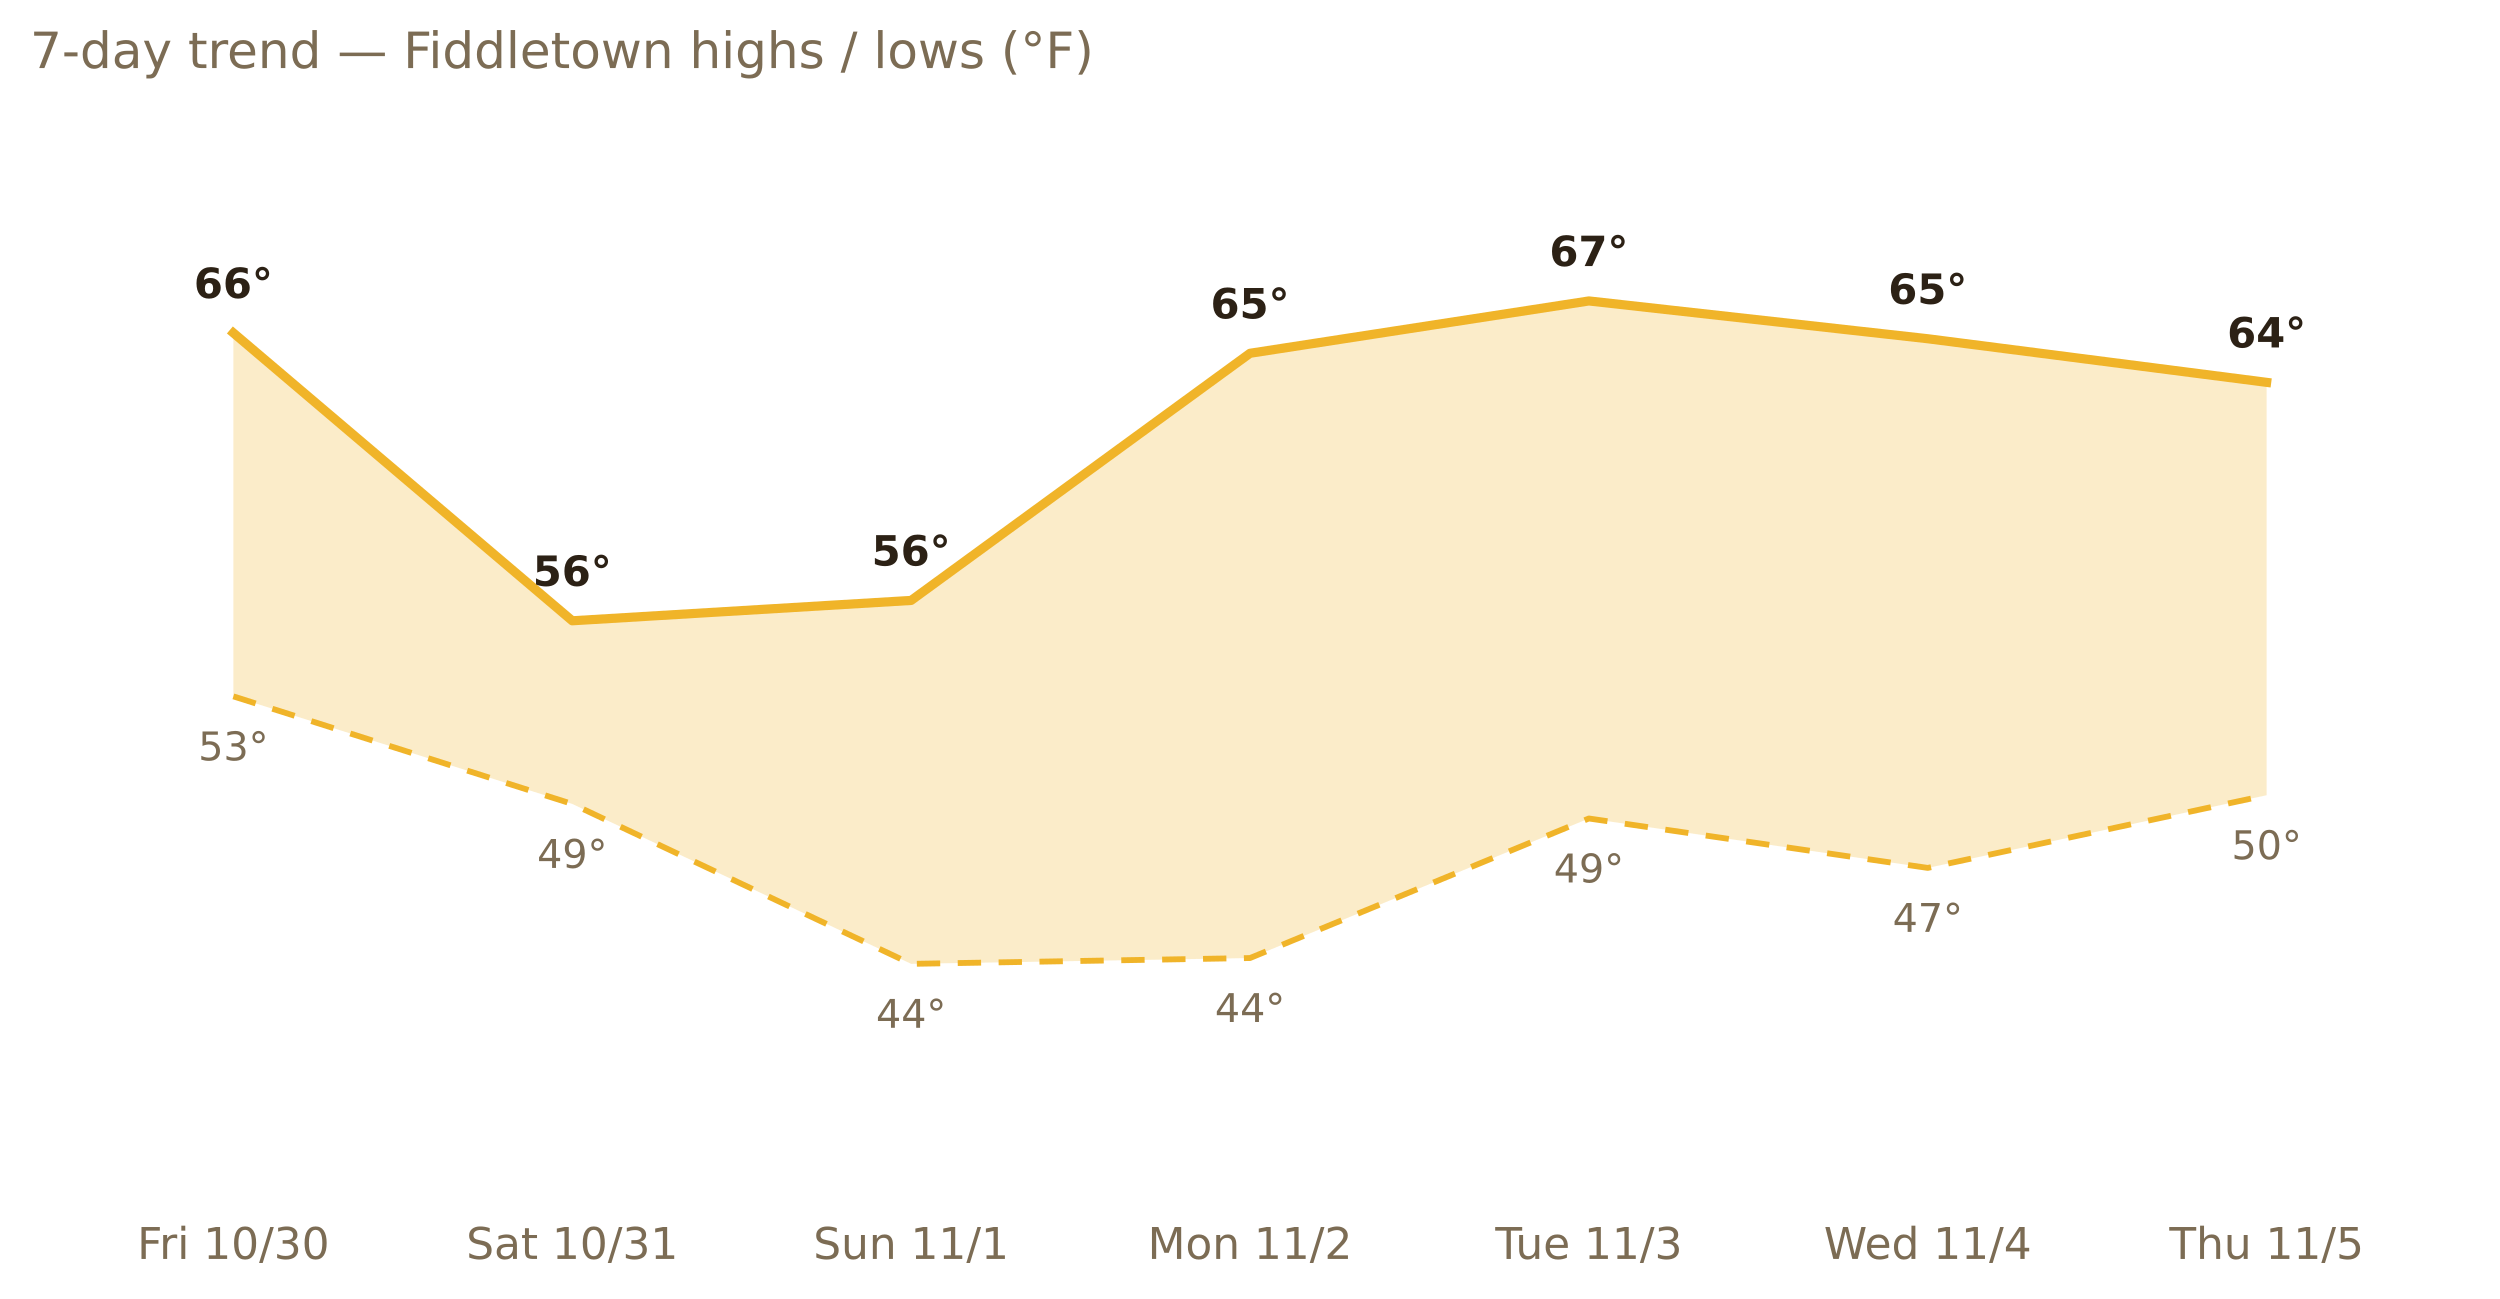
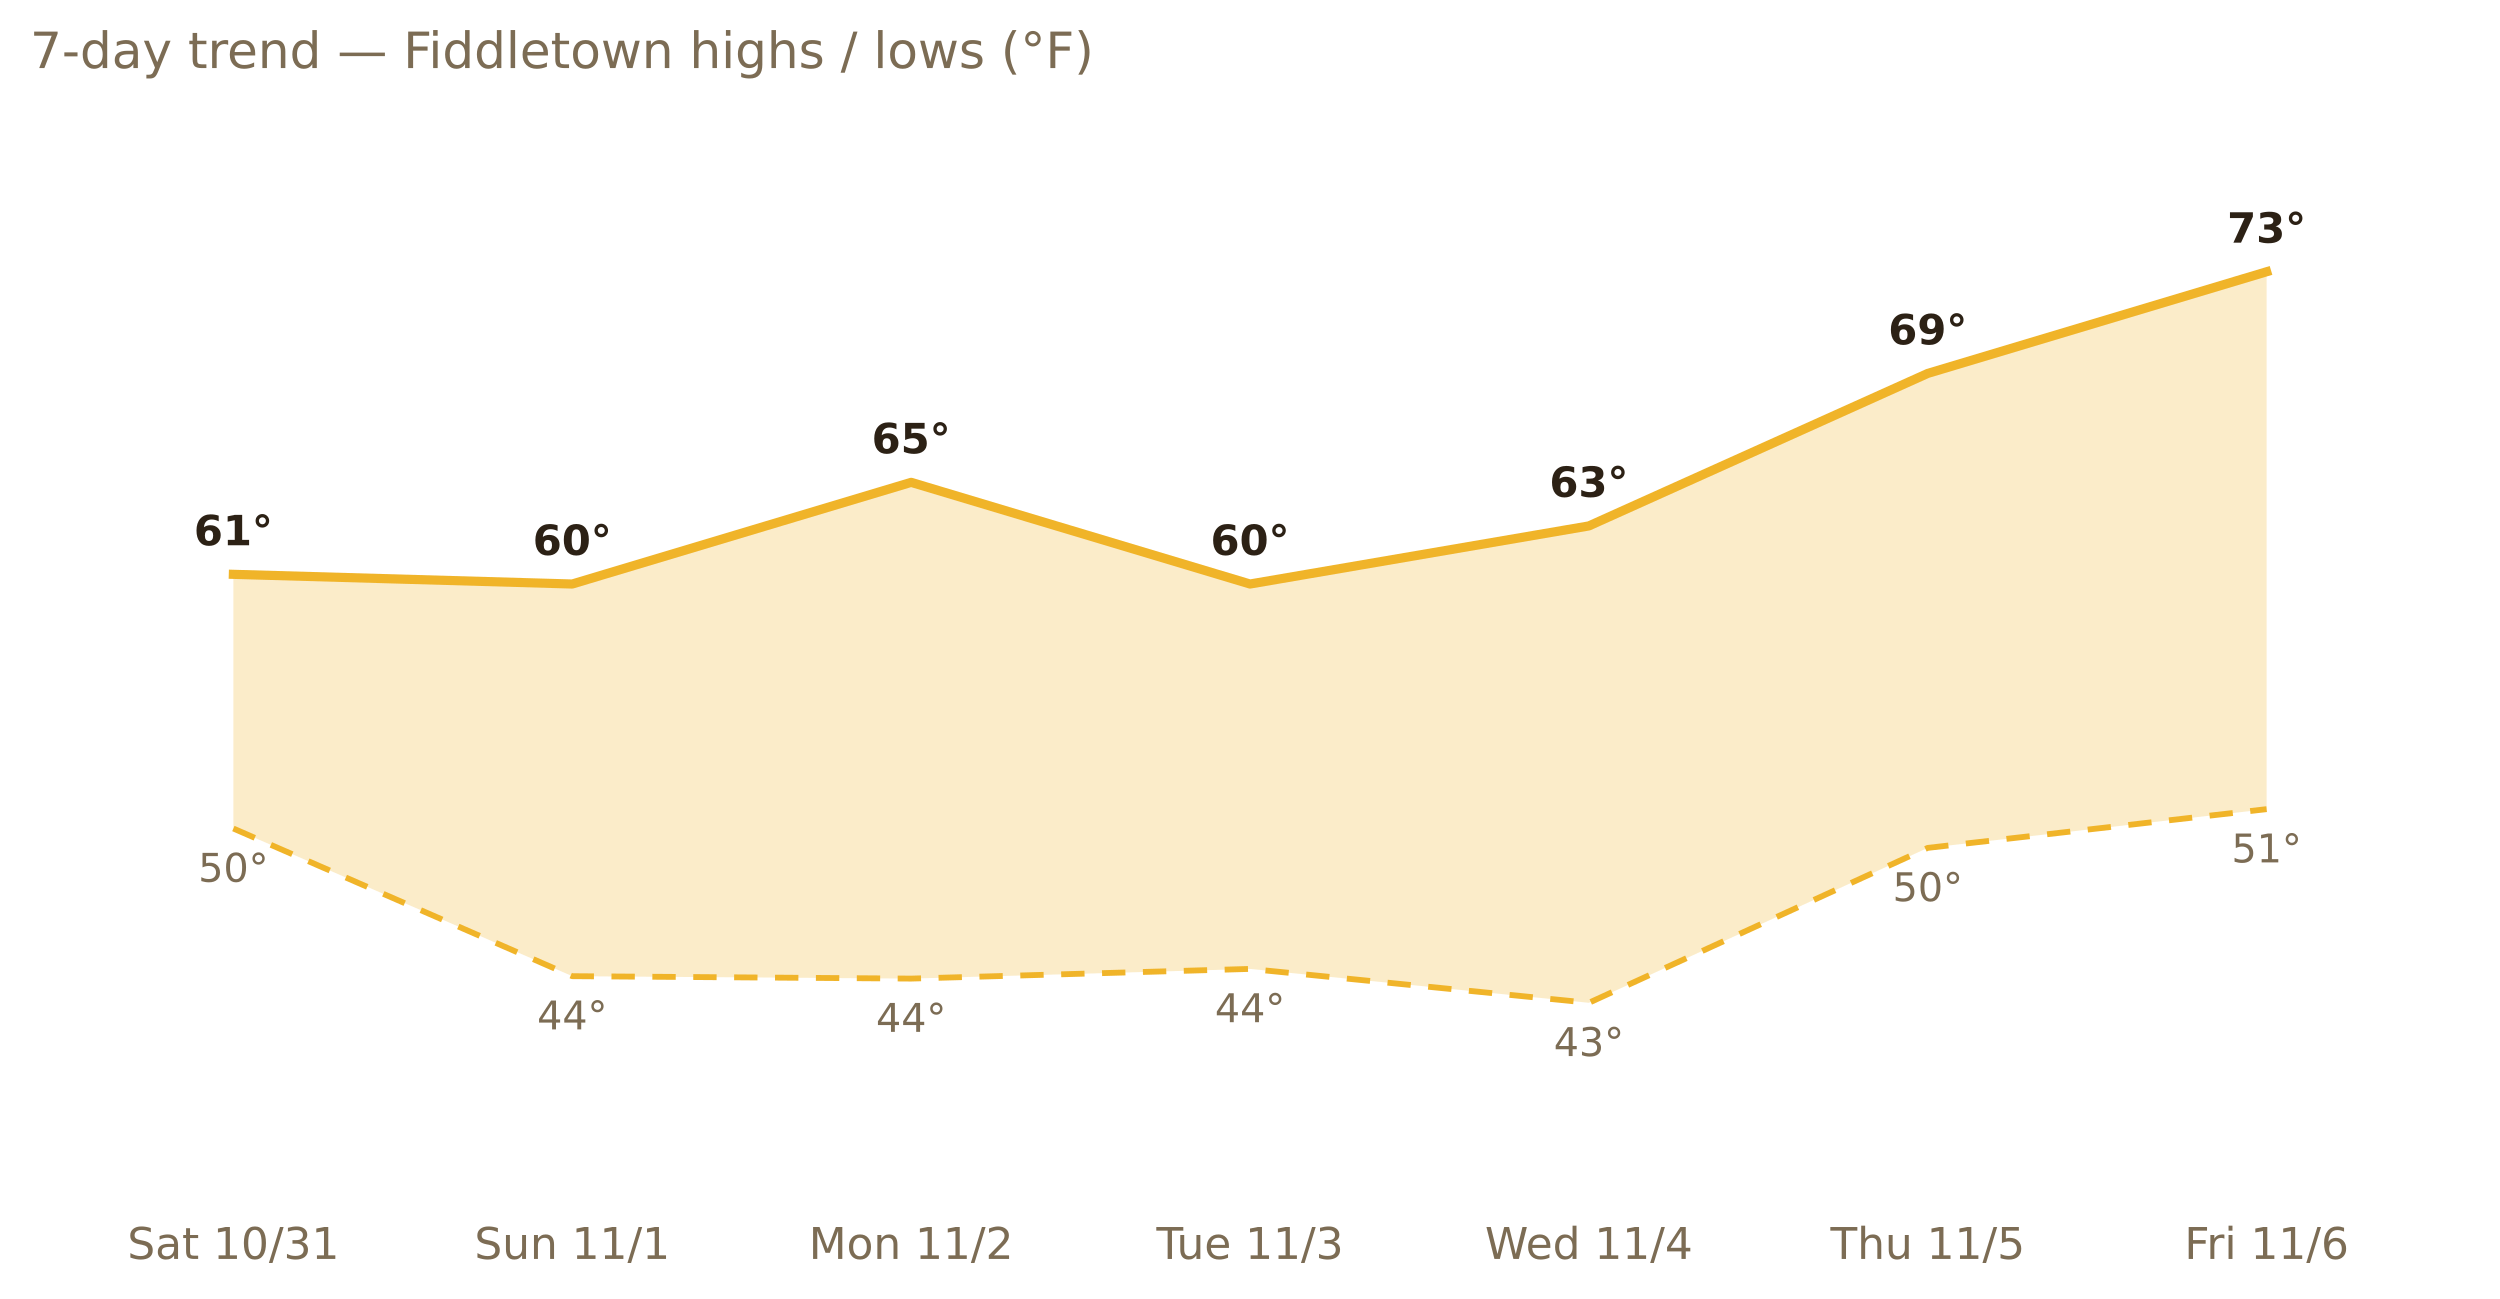
<svg xmlns="http://www.w3.org/2000/svg" xmlns:xlink="http://www.w3.org/1999/xlink" width="599.2pt" height="311.13pt" viewBox="0 0 599.2 311.13" version="1.1">
  <defs>
    <style type="text/css">*{stroke-linejoin: round; stroke-linecap: butt}</style>
  </defs>
  <g id="figure_1">
    <g id="patch_1">
      <path d="M 0 311.13  L 599.2 311.13  L 599.2 0  L 0 0  L 0 311.13  z " style="fill: none; opacity: 0" />
    </g>
    <g id="axes_1">
      <g id="patch_2">
        <path d="M 7.2 286.768  L 592 286.768  L 592 30.318  L 7.2 30.318  L 7.2 286.768  z " style="fill: none" />
      </g>
      <g id="matplotlib.axis_1">
        <g id="xtick_1">
          <g id="text_1">
-             <g style="fill: #7c6c54" transform="translate(32.87927 301.7465) scale(0.105 -0.105)">
-               <defs>
-                 <path id="DejaVuSans-46" d="M 628 4666  L 3309 4666  L 3309 4134  L 1259 4134  L 1259 2759  L 3109 2759  L 3109 2228  L 1259 2228  L 1259 0  L 628 0  L 628 4666  z " transform="scale(0.015625)" />
-                 <path id="DejaVuSans-72" d="M 2631 2963  Q 2534 3019 2420 3045  Q 2306 3072 2169 3072  Q 1681 3072 1420 2755  Q 1159 2438 1159 1844  L 1159 0  L 581 0  L 581 3500  L 1159 3500  L 1159 2956  Q 1341 3275 1631 3429  Q 1922 3584 2338 3584  Q 2397 3584 2469 3576  Q 2541 3569 2628 3553  L 2631 2963  z " transform="scale(0.015625)" />
-                 <path id="DejaVuSans-69" d="M 603 3500  L 1178 3500  L 1178 0  L 603 0  L 603 3500  z M 603 4863  L 1178 4863  L 1178 4134  L 603 4134  L 603 4863  z " transform="scale(0.015625)" />
+             <g style="fill: #7c6c54" transform="translate(30.52661 301.7465) scale(0.105 -0.105)">
+               <defs>
+                 <path id="DejaVuSans-53" d="M 3425 4513  L 3425 3897  Q 3066 4069 2747 4153  Q 2428 4238 2131 4238  Q 1616 4238 1336 4038  Q 1056 3838 1056 3469  Q 1056 3159 1242 3001  Q 1428 2844 1947 2747  L 2328 2669  Q 3034 2534 3370 2195  Q 3706 1856 3706 1288  Q 3706 609 3251 259  Q 2797 -91 1919 -91  Q 1588 -91 1214 -16  Q 841 59 441 206  L 441 856  Q 825 641 1194 531  Q 1563 422 1919 422  Q 2459 422 2753 634  Q 3047 847 3047 1241  Q 3047 1584 2836 1778  Q 2625 1972 2144 2069  L 1759 2144  Q 1053 2284 737 2584  Q 422 2884 422 3419  Q 422 4038 858 4394  Q 1294 4750 2059 4750  Q 2388 4750 2728 4690  Q 3069 4631 3425 4513  z " transform="scale(0.015625)" />
+                 <path id="DejaVuSans-61" d="M 2194 1759  Q 1497 1759 1228 1600  Q 959 1441 959 1056  Q 959 750 1161 570  Q 1363 391 1709 391  Q 2188 391 2477 730  Q 2766 1069 2766 1631  L 2766 1759  L 2194 1759  z M 3341 1997  L 3341 0  L 2766 0  L 2766 531  Q 2569 213 2275 61  Q 1981 -91 1556 -91  Q 1019 -91 701 211  Q 384 513 384 1019  Q 384 1609 779 1909  Q 1175 2209 1959 2209  L 2766 2209  L 2766 2266  Q 2766 2663 2505 2880  Q 2244 3097 1772 3097  Q 1472 3097 1187 3025  Q 903 2953 641 2809  L 641 3341  Q 956 3463 1253 3523  Q 1550 3584 1831 3584  Q 2591 3584 2966 3190  Q 3341 2797 3341 1997  z " transform="scale(0.015625)" />
+                 <path id="DejaVuSans-74" d="M 1172 4494  L 1172 3500  L 2356 3500  L 2356 3053  L 1172 3053  L 1172 1153  Q 1172 725 1289 603  Q 1406 481 1766 481  L 2356 481  L 2356 0  L 1766 0  Q 1100 0 847 248  Q 594 497 594 1153  L 594 3053  L 172 3053  L 172 3500  L 594 3500  L 594 4494  L 1172 4494  z " transform="scale(0.015625)" />
                <path id="DejaVuSans-20" transform="scale(0.015625)" />
                <path id="DejaVuSans-31" d="M 794 531  L 1825 531  L 1825 4091  L 703 3866  L 703 4441  L 1819 4666  L 2450 4666  L 2450 531  L 3481 531  L 3481 0  L 794 0  L 794 531  z " transform="scale(0.015625)" />
                <path id="DejaVuSans-30" d="M 2034 4250  Q 1547 4250 1301 3770  Q 1056 3291 1056 2328  Q 1056 1369 1301 889  Q 1547 409 2034 409  Q 2525 409 2770 889  Q 3016 1369 3016 2328  Q 3016 3291 2770 3770  Q 2525 4250 2034 4250  z M 2034 4750  Q 2819 4750 3233 4129  Q 3647 3509 3647 2328  Q 3647 1150 3233 529  Q 2819 -91 2034 -91  Q 1250 -91 836 529  Q 422 1150 422 2328  Q 422 3509 836 4129  Q 1250 4750 2034 4750  z " transform="scale(0.015625)" />
                <path id="DejaVuSans-2f" d="M 1625 4666  L 2156 4666  L 531 -594  L 0 -594  L 1625 4666  z " transform="scale(0.015625)" />
                <path id="DejaVuSans-33" d="M 2597 2516  Q 3050 2419 3304 2112  Q 3559 1806 3559 1356  Q 3559 666 3084 287  Q 2609 -91 1734 -91  Q 1441 -91 1130 -33  Q 819 25 488 141  L 488 750  Q 750 597 1062 519  Q 1375 441 1716 441  Q 2309 441 2620 675  Q 2931 909 2931 1356  Q 2931 1769 2642 2001  Q 2353 2234 1838 2234  L 1294 2234  L 1294 2753  L 1863 2753  Q 2328 2753 2575 2939  Q 2822 3125 2822 3475  Q 2822 3834 2567 4026  Q 2313 4219 1838 4219  Q 1578 4219 1281 4162  Q 984 4106 628 3988  L 628 4550  Q 988 4650 1302 4700  Q 1616 4750 1894 4750  Q 2613 4750 3031 4423  Q 3450 4097 3450 3541  Q 3450 3153 3228 2886  Q 3006 2619 2597 2516  z " transform="scale(0.015625)" />
-               </defs>
-               <use xlink:href="#DejaVuSans-46" />
-               <use xlink:href="#DejaVuSans-72" x="50.27" />
-               <use xlink:href="#DejaVuSans-69" x="91.383" />
-               <use xlink:href="#DejaVuSans-20" x="119.166" />
-               <use xlink:href="#DejaVuSans-31" x="150.953" />
-               <use xlink:href="#DejaVuSans-30" x="214.576" />
-               <use xlink:href="#DejaVuSans-2f" x="278.199" />
-               <use xlink:href="#DejaVuSans-33" x="311.891" />
-               <use xlink:href="#DejaVuSans-30" x="375.514" />
-             </g>
-           </g>
-         </g>
-         <g id="xtick_2">
-           <g id="text_2">
-             <g style="fill: #7c6c54" transform="translate(111.7488 301.7465) scale(0.105 -0.105)">
-               <defs>
-                 <path id="DejaVuSans-53" d="M 3425 4513  L 3425 3897  Q 3066 4069 2747 4153  Q 2428 4238 2131 4238  Q 1616 4238 1336 4038  Q 1056 3838 1056 3469  Q 1056 3159 1242 3001  Q 1428 2844 1947 2747  L 2328 2669  Q 3034 2534 3370 2195  Q 3706 1856 3706 1288  Q 3706 609 3251 259  Q 2797 -91 1919 -91  Q 1588 -91 1214 -16  Q 841 59 441 206  L 441 856  Q 825 641 1194 531  Q 1563 422 1919 422  Q 2459 422 2753 634  Q 3047 847 3047 1241  Q 3047 1584 2836 1778  Q 2625 1972 2144 2069  L 1759 2144  Q 1053 2284 737 2584  Q 422 2884 422 3419  Q 422 4038 858 4394  Q 1294 4750 2059 4750  Q 2388 4750 2728 4690  Q 3069 4631 3425 4513  z " transform="scale(0.015625)" />
-                 <path id="DejaVuSans-61" d="M 2194 1759  Q 1497 1759 1228 1600  Q 959 1441 959 1056  Q 959 750 1161 570  Q 1363 391 1709 391  Q 2188 391 2477 730  Q 2766 1069 2766 1631  L 2766 1759  L 2194 1759  z M 3341 1997  L 3341 0  L 2766 0  L 2766 531  Q 2569 213 2275 61  Q 1981 -91 1556 -91  Q 1019 -91 701 211  Q 384 513 384 1019  Q 384 1609 779 1909  Q 1175 2209 1959 2209  L 2766 2209  L 2766 2266  Q 2766 2663 2505 2880  Q 2244 3097 1772 3097  Q 1472 3097 1187 3025  Q 903 2953 641 2809  L 641 3341  Q 956 3463 1253 3523  Q 1550 3584 1831 3584  Q 2591 3584 2966 3190  Q 3341 2797 3341 1997  z " transform="scale(0.015625)" />
-                 <path id="DejaVuSans-74" d="M 1172 4494  L 1172 3500  L 2356 3500  L 2356 3053  L 1172 3053  L 1172 1153  Q 1172 725 1289 603  Q 1406 481 1766 481  L 2356 481  L 2356 0  L 1766 0  Q 1100 0 847 248  Q 594 497 594 1153  L 594 3053  L 172 3053  L 172 3500  L 594 3500  L 594 4494  L 1172 4494  z " transform="scale(0.015625)" />
              </defs>
              <use xlink:href="#DejaVuSans-53" />
              <use xlink:href="#DejaVuSans-61" x="63.477" />
              <use xlink:href="#DejaVuSans-74" x="124.756" />
              <use xlink:href="#DejaVuSans-20" x="163.965" />
              <use xlink:href="#DejaVuSans-31" x="195.752" />
              <use xlink:href="#DejaVuSans-30" x="259.375" />
              <use xlink:href="#DejaVuSans-2f" x="322.998" />
              <use xlink:href="#DejaVuSans-33" x="356.689" />
              <use xlink:href="#DejaVuSans-31" x="420.312" />
            </g>
          </g>
        </g>
-         <g id="xtick_3">
-           <g id="text_3">
-             <g style="fill: #7c6c54" transform="translate(194.9324 301.7465) scale(0.105 -0.105)">
+         <g id="xtick_2">
+           <g id="text_2">
+             <g style="fill: #7c6c54" transform="translate(113.7102 301.7465) scale(0.105 -0.105)">
              <defs>
                <path id="DejaVuSans-75" d="M 544 1381  L 544 3500  L 1119 3500  L 1119 1403  Q 1119 906 1312 657  Q 1506 409 1894 409  Q 2359 409 2629 706  Q 2900 1003 2900 1516  L 2900 3500  L 3475 3500  L 3475 0  L 2900 0  L 2900 538  Q 2691 219 2414 64  Q 2138 -91 1772 -91  Q 1169 -91 856 284  Q 544 659 544 1381  z M 1991 3584  L 1991 3584  z " transform="scale(0.015625)" />
                <path id="DejaVuSans-6e" d="M 3513 2113  L 3513 0  L 2938 0  L 2938 2094  Q 2938 2591 2744 2837  Q 2550 3084 2163 3084  Q 1697 3084 1428 2787  Q 1159 2491 1159 1978  L 1159 0  L 581 0  L 581 3500  L 1159 3500  L 1159 2956  Q 1366 3272 1645 3428  Q 1925 3584 2291 3584  Q 2894 3584 3203 3211  Q 3513 2838 3513 2113  z " transform="scale(0.015625)" />
              </defs>
              <use xlink:href="#DejaVuSans-53" />
              <use xlink:href="#DejaVuSans-75" x="63.477" />
              <use xlink:href="#DejaVuSans-6e" x="126.855" />
              <use xlink:href="#DejaVuSans-20" x="190.234" />
              <use xlink:href="#DejaVuSans-31" x="222.021" />
              <use xlink:href="#DejaVuSans-31" x="285.645" />
              <use xlink:href="#DejaVuSans-2f" x="349.268" />
              <use xlink:href="#DejaVuSans-31" x="382.959" />
            </g>
          </g>
        </g>
-         <g id="xtick_4">
-           <g id="text_4">
-             <g style="fill: #7c6c54" transform="translate(275.0727 301.7465) scale(0.105 -0.105)">
+         <g id="xtick_3">
+           <g id="text_3">
+             <g style="fill: #7c6c54" transform="translate(193.8504 301.7465) scale(0.105 -0.105)">
              <defs>
                <path id="DejaVuSans-4d" d="M 628 4666  L 1569 4666  L 2759 1491  L 3956 4666  L 4897 4666  L 4897 0  L 4281 0  L 4281 4097  L 3078 897  L 2444 897  L 1241 4097  L 1241 0  L 628 0  L 628 4666  z " transform="scale(0.015625)" />
                <path id="DejaVuSans-6f" d="M 1959 3097  Q 1497 3097 1228 2736  Q 959 2375 959 1747  Q 959 1119 1226 758  Q 1494 397 1959 397  Q 2419 397 2687 759  Q 2956 1122 2956 1747  Q 2956 2369 2687 2733  Q 2419 3097 1959 3097  z M 1959 3584  Q 2709 3584 3137 3096  Q 3566 2609 3566 1747  Q 3566 888 3137 398  Q 2709 -91 1959 -91  Q 1206 -91 779 398  Q 353 888 353 1747  Q 353 2609 779 3096  Q 1206 3584 1959 3584  z " transform="scale(0.015625)" />
                <path id="DejaVuSans-32" d="M 1228 531  L 3431 531  L 3431 0  L 469 0  L 469 531  Q 828 903 1448 1529  Q 2069 2156 2228 2338  Q 2531 2678 2651 2914  Q 2772 3150 2772 3378  Q 2772 3750 2511 3984  Q 2250 4219 1831 4219  Q 1534 4219 1204 4116  Q 875 4013 500 3803  L 500 4441  Q 881 4594 1212 4672  Q 1544 4750 1819 4750  Q 2544 4750 2975 4387  Q 3406 4025 3406 3419  Q 3406 3131 3298 2873  Q 3191 2616 2906 2266  Q 2828 2175 2409 1742  Q 1991 1309 1228 531  z " transform="scale(0.015625)" />
              </defs>
              <use xlink:href="#DejaVuSans-4d" />
              <use xlink:href="#DejaVuSans-6f" x="86.279" />
              <use xlink:href="#DejaVuSans-6e" x="147.461" />
              <use xlink:href="#DejaVuSans-20" x="210.84" />
              <use xlink:href="#DejaVuSans-31" x="242.627" />
              <use xlink:href="#DejaVuSans-31" x="306.25" />
              <use xlink:href="#DejaVuSans-2f" x="369.873" />
              <use xlink:href="#DejaVuSans-32" x="403.564" />
            </g>
          </g>
        </g>
-         <g id="xtick_5">
-           <g id="text_5">
-             <g style="fill: #7c6c54" transform="translate(358.3941 301.7465) scale(0.105 -0.105)">
+         <g id="xtick_4">
+           <g id="text_4">
+             <g style="fill: #7c6c54" transform="translate(277.1718 301.7465) scale(0.105 -0.105)">
              <defs>
                <path id="DejaVuSans-54" d="M -19 4666  L 3928 4666  L 3928 4134  L 2272 4134  L 2272 0  L 1638 0  L 1638 4134  L -19 4134  L -19 4666  z " transform="scale(0.015625)" />
                <path id="DejaVuSans-65" d="M 3597 1894  L 3597 1613  L 953 1613  Q 991 1019 1311 708  Q 1631 397 2203 397  Q 2534 397 2845 478  Q 3156 559 3463 722  L 3463 178  Q 3153 47 2828 -22  Q 2503 -91 2169 -91  Q 1331 -91 842 396  Q 353 884 353 1716  Q 353 2575 817 3079  Q 1281 3584 2069 3584  Q 2775 3584 3186 3129  Q 3597 2675 3597 1894  z M 3022 2063  Q 3016 2534 2758 2815  Q 2500 3097 2075 3097  Q 1594 3097 1305 2825  Q 1016 2553 972 2059  L 3022 2063  z " transform="scale(0.015625)" />
              </defs>
              <use xlink:href="#DejaVuSans-54" />
              <use xlink:href="#DejaVuSans-75" x="45.959" />
              <use xlink:href="#DejaVuSans-65" x="109.338" />
              <use xlink:href="#DejaVuSans-20" x="170.861" />
              <use xlink:href="#DejaVuSans-31" x="202.648" />
              <use xlink:href="#DejaVuSans-31" x="266.271" />
              <use xlink:href="#DejaVuSans-2f" x="329.895" />
              <use xlink:href="#DejaVuSans-33" x="363.586" />
            </g>
          </g>
        </g>
-         <g id="xtick_6">
-           <g id="text_6">
-             <g style="fill: #7c6c54" transform="translate(437.1406 301.7465) scale(0.105 -0.105)">
+         <g id="xtick_5">
+           <g id="text_5">
+             <g style="fill: #7c6c54" transform="translate(355.9184 301.7465) scale(0.105 -0.105)">
              <defs>
                <path id="DejaVuSans-57" d="M 213 4666  L 850 4666  L 1831 722  L 2809 4666  L 3519 4666  L 4500 722  L 5478 4666  L 6119 4666  L 4947 0  L 4153 0  L 3169 4050  L 2175 0  L 1381 0  L 213 4666  z " transform="scale(0.015625)" />
                <path id="DejaVuSans-64" d="M 2906 2969  L 2906 4863  L 3481 4863  L 3481 0  L 2906 0  L 2906 525  Q 2725 213 2448 61  Q 2172 -91 1784 -91  Q 1150 -91 751 415  Q 353 922 353 1747  Q 353 2572 751 3078  Q 1150 3584 1784 3584  Q 2172 3584 2448 3432  Q 2725 3281 2906 2969  z M 947 1747  Q 947 1113 1208 752  Q 1469 391 1925 391  Q 2381 391 2643 752  Q 2906 1113 2906 1747  Q 2906 2381 2643 2742  Q 2381 3103 1925 3103  Q 1469 3103 1208 2742  Q 947 2381 947 1747  z " transform="scale(0.015625)" />
                <path id="DejaVuSans-34" d="M 2419 4116  L 825 1625  L 2419 1625  L 2419 4116  z M 2253 4666  L 3047 4666  L 3047 1625  L 3713 1625  L 3713 1100  L 3047 1100  L 3047 0  L 2419 0  L 2419 1100  L 313 1100  L 313 1709  L 2253 4666  z " transform="scale(0.015625)" />
              </defs>
              <use xlink:href="#DejaVuSans-57" />
              <use xlink:href="#DejaVuSans-65" x="93.002" />
              <use xlink:href="#DejaVuSans-64" x="154.525" />
              <use xlink:href="#DejaVuSans-20" x="218.002" />
              <use xlink:href="#DejaVuSans-31" x="249.789" />
              <use xlink:href="#DejaVuSans-31" x="313.412" />
              <use xlink:href="#DejaVuSans-2f" x="377.035" />
              <use xlink:href="#DejaVuSans-34" x="410.727" />
            </g>
          </g>
        </g>
-         <g id="xtick_7">
-           <g id="text_7">
-             <g style="fill: #7c6c54" transform="translate(519.9476 301.7465) scale(0.105 -0.105)">
+         <g id="xtick_6">
+           <g id="text_6">
+             <g style="fill: #7c6c54" transform="translate(438.7254 301.7465) scale(0.105 -0.105)">
              <defs>
                <path id="DejaVuSans-68" d="M 3513 2113  L 3513 0  L 2938 0  L 2938 2094  Q 2938 2591 2744 2837  Q 2550 3084 2163 3084  Q 1697 3084 1428 2787  Q 1159 2491 1159 1978  L 1159 0  L 581 0  L 581 4863  L 1159 4863  L 1159 2956  Q 1366 3272 1645 3428  Q 1925 3584 2291 3584  Q 2894 3584 3203 3211  Q 3513 2838 3513 2113  z " transform="scale(0.015625)" />
                <path id="DejaVuSans-35" d="M 691 4666  L 3169 4666  L 3169 4134  L 1269 4134  L 1269 2991  Q 1406 3038 1543 3061  Q 1681 3084 1819 3084  Q 2600 3084 3056 2656  Q 3513 2228 3513 1497  Q 3513 744 3044 326  Q 2575 -91 1722 -91  Q 1428 -91 1123 -41  Q 819 9 494 109  L 494 744  Q 775 591 1075 516  Q 1375 441 1709 441  Q 2250 441 2565 725  Q 2881 1009 2881 1497  Q 2881 1984 2565 2268  Q 2250 2553 1709 2553  Q 1456 2553 1204 2497  Q 953 2441 691 2322  L 691 4666  z " transform="scale(0.015625)" />
              </defs>
              <use xlink:href="#DejaVuSans-54" />
              <use xlink:href="#DejaVuSans-68" x="61.084" />
              <use xlink:href="#DejaVuSans-75" x="124.463" />
              <use xlink:href="#DejaVuSans-20" x="187.842" />
              <use xlink:href="#DejaVuSans-31" x="219.629" />
              <use xlink:href="#DejaVuSans-31" x="283.252" />
              <use xlink:href="#DejaVuSans-2f" x="346.875" />
              <use xlink:href="#DejaVuSans-35" x="380.566" />
            </g>
          </g>
        </g>
+         <g id="xtick_7">
+           <g id="text_7">
+             <g style="fill: #7c6c54" transform="translate(523.5529 301.7465) scale(0.105 -0.105)">
+               <defs>
+                 <path id="DejaVuSans-46" d="M 628 4666  L 3309 4666  L 3309 4134  L 1259 4134  L 1259 2759  L 3109 2759  L 3109 2228  L 1259 2228  L 1259 0  L 628 0  L 628 4666  z " transform="scale(0.015625)" />
+                 <path id="DejaVuSans-72" d="M 2631 2963  Q 2534 3019 2420 3045  Q 2306 3072 2169 3072  Q 1681 3072 1420 2755  Q 1159 2438 1159 1844  L 1159 0  L 581 0  L 581 3500  L 1159 3500  L 1159 2956  Q 1341 3275 1631 3429  Q 1922 3584 2338 3584  Q 2397 3584 2469 3576  Q 2541 3569 2628 3553  L 2631 2963  z " transform="scale(0.015625)" />
+                 <path id="DejaVuSans-69" d="M 603 3500  L 1178 3500  L 1178 0  L 603 0  L 603 3500  z M 603 4863  L 1178 4863  L 1178 4134  L 603 4134  L 603 4863  z " transform="scale(0.015625)" />
+                 <path id="DejaVuSans-36" d="M 2113 2584  Q 1688 2584 1439 2293  Q 1191 2003 1191 1497  Q 1191 994 1439 701  Q 1688 409 2113 409  Q 2538 409 2786 701  Q 3034 994 3034 1497  Q 3034 2003 2786 2293  Q 2538 2584 2113 2584  z M 3366 4563  L 3366 3988  Q 3128 4100 2886 4159  Q 2644 4219 2406 4219  Q 1781 4219 1451 3797  Q 1122 3375 1075 2522  Q 1259 2794 1537 2939  Q 1816 3084 2150 3084  Q 2853 3084 3261 2657  Q 3669 2231 3669 1497  Q 3669 778 3244 343  Q 2819 -91 2113 -91  Q 1303 -91 875 529  Q 447 1150 447 2328  Q 447 3434 972 4092  Q 1497 4750 2381 4750  Q 2619 4750 2861 4703  Q 3103 4656 3366 4563  z " transform="scale(0.015625)" />
+               </defs>
+               <use xlink:href="#DejaVuSans-46" />
+               <use xlink:href="#DejaVuSans-72" x="50.27" />
+               <use xlink:href="#DejaVuSans-69" x="91.383" />
+               <use xlink:href="#DejaVuSans-20" x="119.166" />
+               <use xlink:href="#DejaVuSans-31" x="150.953" />
+               <use xlink:href="#DejaVuSans-31" x="214.576" />
+               <use xlink:href="#DejaVuSans-2f" x="278.199" />
+               <use xlink:href="#DejaVuSans-36" x="311.891" />
+             </g>
+           </g>
+         </g>
      </g>
      <g id="matplotlib.axis_2" />
      <g id="PolyCollection_1">
-         <path d="M 55.933 79.796  L 55.933 166.906  L 137.156 192.69  L 218.378 231.018  L 299.6 229.624  L 380.822 196.174  L 462.044 208.021  L 543.267 190.599  L 543.267 91.643  L 543.267 91.643  L 462.044 81.19  L 380.822 72.131  L 299.6 84.674  L 218.378 143.909  L 137.156 148.787  L 55.933 79.796  z " clip-path="url(#p4db77f724d)" style="fill: #f0b429; fill-opacity: 0.25" />
+         <path d="M 55.933 137.656  L 55.933 198.577  L 137.156 233.97  L 218.378 234.55  L 299.6 232.229  L 380.822 240.352  L 462.044 203.219  L 543.267 193.936  L 543.267 65.13  L 543.267 65.13  L 462.044 89.499  L 380.822 126.052  L 299.6 139.977  L 218.378 115.608  L 137.156 139.977  L 55.933 137.656  z " clip-path="url(#pe471f87e16)" style="fill: #f0b429; fill-opacity: 0.25" />
      </g>
      <g id="line2d_1">
-         <path d="M 55.933 79.796  L 137.156 148.787  L 218.378 143.909  L 299.6 84.674  L 380.822 72.131  L 462.044 81.19  L 543.267 91.643  " clip-path="url(#p4db77f724d)" style="fill: none; stroke: #f0b429; stroke-width: 2.2; stroke-linecap: square" />
+         <path d="M 55.933 137.656  L 137.156 139.977  L 218.378 115.608  L 299.6 139.977  L 380.822 126.052  L 462.044 89.499  L 543.267 65.13  " clip-path="url(#pe471f87e16)" style="fill: none; stroke: #f0b429; stroke-width: 2.2; stroke-linecap: square" />
      </g>
      <g id="line2d_2">
-         <path d="M 55.933 166.906  L 137.156 192.69  L 218.378 231.018  L 299.6 229.624  L 380.822 196.174  L 462.044 208.021  L 543.267 190.599  " clip-path="url(#p4db77f724d)" style="fill: none; stroke-dasharray: 5.6,4.2; stroke-dashoffset: 0; stroke: #f0b429; stroke-width: 1.4" />
+         <path d="M 55.933 198.577  L 137.156 233.97  L 218.378 234.55  L 299.6 232.229  L 380.822 240.352  L 462.044 203.219  L 543.267 193.936  " clip-path="url(#pe471f87e16)" style="fill: none; stroke-dasharray: 5.6,4.2; stroke-dashoffset: 0; stroke: #f0b429; stroke-width: 1.4" />
      </g>
      <g id="text_8">
-         <g style="fill: #2c2115" transform="translate(46.47552 71.43375) scale(0.1 -0.1)">
+         <g style="fill: #2c2115" transform="translate(46.47552 130.6934) scale(0.1 -0.1)">
          <defs>
            <path id="DejaVuSans-Bold-36" d="M 2316 2303  Q 2000 2303 1842 2098  Q 1684 1894 1684 1484  Q 1684 1075 1842 870  Q 2000 666 2316 666  Q 2634 666 2792 870  Q 2950 1075 2950 1484  Q 2950 1894 2792 2098  Q 2634 2303 2316 2303  z M 3803 4544  L 3803 3681  Q 3506 3822 3243 3889  Q 2981 3956 2731 3956  Q 2194 3956 1894 3657  Q 1594 3359 1544 2772  Q 1750 2925 1990 3001  Q 2231 3078 2516 3078  Q 3231 3078 3670 2659  Q 4109 2241 4109 1563  Q 4109 813 3618 361  Q 3128 -91 2303 -91  Q 1394 -91 895 523  Q 397 1138 397 2266  Q 397 3422 980 4083  Q 1563 4744 2578 4744  Q 2900 4744 3203 4694  Q 3506 4644 3803 4544  z " transform="scale(0.015625)" />
+             <path id="DejaVuSans-Bold-31" d="M 750 831  L 1813 831  L 1813 3847  L 722 3622  L 722 4441  L 1806 4666  L 2950 4666  L 2950 831  L 4013 831  L 4013 0  L 750 0  L 750 831  z " transform="scale(0.015625)" />
            <path id="DejaVuSans-Bold-b0" d="M 1600 4288  Q 1375 4288 1219 4131  Q 1063 3975 1063 3750  Q 1063 3525 1217 3372  Q 1372 3219 1600 3219  Q 1825 3219 1981 3373  Q 2138 3528 2138 3750  Q 2138 3975 1980 4131  Q 1822 4288 1600 4288  z M 1600 4794  Q 1806 4794 1997 4714  Q 2188 4634 2338 4488  Q 2484 4338 2561 4150  Q 2638 3963 2638 3750  Q 2638 3541 2561 3352  Q 2484 3163 2344 3022  Q 2194 2872 2000 2792  Q 1806 2713 1594 2713  Q 1153 2713 854 3011  Q 556 3309 556 3750  Q 556 4191 857 4492  Q 1159 4794 1600 4794  z " transform="scale(0.015625)" />
          </defs>
          <use xlink:href="#DejaVuSans-Bold-36" />
-           <use xlink:href="#DejaVuSans-Bold-36" x="69.58" />
+           <use xlink:href="#DejaVuSans-Bold-31" x="69.58" />
          <use xlink:href="#DejaVuSans-Bold-b0" x="139.16" />
        </g>
      </g>
      <g id="text_9">
-         <g style="fill: #7c6c54" transform="translate(47.51396 182.2369) scale(0.095 -0.095)">
+         <g style="fill: #7c6c54" transform="translate(47.51396 211.3417) scale(0.095 -0.095)">
          <defs>
            <path id="DejaVuSans-b0" d="M 1600 4347  Q 1350 4347 1178 4173  Q 1006 4000 1006 3750  Q 1006 3503 1178 3333  Q 1350 3163 1600 3163  Q 1850 3163 2022 3333  Q 2194 3503 2194 3750  Q 2194 3997 2020 4172  Q 1847 4347 1600 4347  z M 1600 4750  Q 1800 4750 1984 4673  Q 2169 4597 2303 4453  Q 2447 4313 2519 4134  Q 2591 3956 2591 3750  Q 2591 3338 2302 3052  Q 2013 2766 1594 2766  Q 1172 2766 890 3047  Q 609 3328 609 3750  Q 609 4169 896 4459  Q 1184 4750 1600 4750  z " transform="scale(0.015625)" />
          </defs>
          <use xlink:href="#DejaVuSans-35" />
-           <use xlink:href="#DejaVuSans-33" x="63.623" />
+           <use xlink:href="#DejaVuSans-30" x="63.623" />
          <use xlink:href="#DejaVuSans-b0" x="127.246" />
        </g>
      </g>
      <g id="text_10">
-         <g style="fill: #2c2115" transform="translate(127.6977 140.4244) scale(0.1 -0.1)">
-           <defs>
-             <path id="DejaVuSans-Bold-35" d="M 678 4666  L 3669 4666  L 3669 3781  L 1638 3781  L 1638 3059  Q 1775 3097 1914 3117  Q 2053 3138 2203 3138  Q 3056 3138 3531 2711  Q 4006 2284 4006 1522  Q 4006 766 3489 337  Q 2972 -91 2053 -91  Q 1656 -91 1267 -14  Q 878 63 494 219  L 494 1166  Q 875 947 1217 837  Q 1559 728 1863 728  Q 2300 728 2551 942  Q 2803 1156 2803 1522  Q 2803 1891 2551 2103  Q 2300 2316 1863 2316  Q 1603 2316 1309 2248  Q 1016 2181 678 2041  L 678 4666  z " transform="scale(0.015625)" />
-           </defs>
-           <use xlink:href="#DejaVuSans-Bold-35" />
-           <use xlink:href="#DejaVuSans-Bold-36" x="69.58" />
+         <g style="fill: #2c2115" transform="translate(127.6977 133.0142) scale(0.1 -0.1)">
+           <defs>
+             <path id="DejaVuSans-Bold-30" d="M 2944 2338  Q 2944 3213 2780 3570  Q 2616 3928 2228 3928  Q 1841 3928 1675 3570  Q 1509 3213 1509 2338  Q 1509 1453 1675 1090  Q 1841 728 2228 728  Q 2613 728 2778 1090  Q 2944 1453 2944 2338  z M 4147 2328  Q 4147 1169 3647 539  Q 3147 -91 2228 -91  Q 1306 -91 806 539  Q 306 1169 306 2328  Q 306 3491 806 4120  Q 1306 4750 2228 4750  Q 3147 4750 3647 4120  Q 4147 3491 4147 2328  z " transform="scale(0.015625)" />
+           </defs>
+           <use xlink:href="#DejaVuSans-Bold-36" />
+           <use xlink:href="#DejaVuSans-Bold-30" x="69.58" />
          <use xlink:href="#DejaVuSans-Bold-b0" x="139.16" />
        </g>
      </g>
      <g id="text_11">
-         <g style="fill: #7c6c54" transform="translate(128.7362 208.0213) scale(0.095 -0.095)">
-           <defs>
-             <path id="DejaVuSans-39" d="M 703 97  L 703 672  Q 941 559 1184 500  Q 1428 441 1663 441  Q 2288 441 2617 861  Q 2947 1281 2994 2138  Q 2813 1869 2534 1725  Q 2256 1581 1919 1581  Q 1219 1581 811 2004  Q 403 2428 403 3163  Q 403 3881 828 4315  Q 1253 4750 1959 4750  Q 2769 4750 3195 4129  Q 3622 3509 3622 2328  Q 3622 1225 3098 567  Q 2575 -91 1691 -91  Q 1453 -91 1209 -44  Q 966 3 703 97  z M 1959 2075  Q 2384 2075 2632 2365  Q 2881 2656 2881 3163  Q 2881 3666 2632 3958  Q 2384 4250 1959 4250  Q 1534 4250 1286 3958  Q 1038 3666 1038 3163  Q 1038 2656 1286 2365  Q 1534 2075 1959 2075  z " transform="scale(0.015625)" />
-           </defs>
-           <use xlink:href="#DejaVuSans-34" />
-           <use xlink:href="#DejaVuSans-39" x="63.623" />
-           <use xlink:href="#DejaVuSans-b0" x="127.246" />
-         </g>
-       </g>
-       <g id="text_12">
-         <g style="fill: #2c2115" transform="translate(208.92 135.5462) scale(0.1 -0.1)">
-           <use xlink:href="#DejaVuSans-Bold-35" />
-           <use xlink:href="#DejaVuSans-Bold-36" x="69.58" />
-           <use xlink:href="#DejaVuSans-Bold-b0" x="139.16" />
-         </g>
-       </g>
-       <g id="text_13">
-         <g style="fill: #7c6c54" transform="translate(209.9584 246.3494) scale(0.095 -0.095)">
+         <g style="fill: #7c6c54" transform="translate(128.7362 246.7341) scale(0.095 -0.095)">
          <use xlink:href="#DejaVuSans-34" />
          <use xlink:href="#DejaVuSans-34" x="63.623" />
          <use xlink:href="#DejaVuSans-b0" x="127.246" />
        </g>
      </g>
-       <g id="text_14">
-         <g style="fill: #2c2115" transform="translate(290.1422 76.31188) scale(0.1 -0.1)">
+       <g id="text_12">
+         <g style="fill: #2c2115" transform="translate(208.92 108.6456) scale(0.1 -0.1)">
+           <defs>
+             <path id="DejaVuSans-Bold-35" d="M 678 4666  L 3669 4666  L 3669 3781  L 1638 3781  L 1638 3059  Q 1775 3097 1914 3117  Q 2053 3138 2203 3138  Q 3056 3138 3531 2711  Q 4006 2284 4006 1522  Q 4006 766 3489 337  Q 2972 -91 2053 -91  Q 1656 -91 1267 -14  Q 878 63 494 219  L 494 1166  Q 875 947 1217 837  Q 1559 728 1863 728  Q 2300 728 2551 942  Q 2803 1156 2803 1522  Q 2803 1891 2551 2103  Q 2300 2316 1863 2316  Q 1603 2316 1309 2248  Q 1016 2181 678 2041  L 678 4666  z " transform="scale(0.015625)" />
+           </defs>
          <use xlink:href="#DejaVuSans-Bold-36" />
          <use xlink:href="#DejaVuSans-Bold-35" x="69.58" />
          <use xlink:href="#DejaVuSans-Bold-b0" x="139.16" />
        </g>
      </g>
-       <g id="text_15">
-         <g style="fill: #7c6c54" transform="translate(291.1806 244.9556) scale(0.095 -0.095)">
+       <g id="text_13">
+         <g style="fill: #7c6c54" transform="translate(209.9584 247.3143) scale(0.095 -0.095)">
          <use xlink:href="#DejaVuSans-34" />
          <use xlink:href="#DejaVuSans-34" x="63.623" />
          <use xlink:href="#DejaVuSans-b0" x="127.246" />
        </g>
      </g>
+       <g id="text_14">
+         <g style="fill: #2c2115" transform="translate(290.1422 133.0142) scale(0.1 -0.1)">
+           <use xlink:href="#DejaVuSans-Bold-36" />
+           <use xlink:href="#DejaVuSans-Bold-30" x="69.58" />
+           <use xlink:href="#DejaVuSans-Bold-b0" x="139.16" />
+         </g>
+       </g>
+       <g id="text_15">
+         <g style="fill: #7c6c54" transform="translate(291.1806 244.9935) scale(0.095 -0.095)">
+           <use xlink:href="#DejaVuSans-34" />
+           <use xlink:href="#DejaVuSans-34" x="63.623" />
+           <use xlink:href="#DejaVuSans-b0" x="127.246" />
+         </g>
+       </g>
      <g id="text_16">
-         <g style="fill: #2c2115" transform="translate(371.3644 63.76812) scale(0.1 -0.1)">
-           <defs>
-             <path id="DejaVuSans-Bold-37" d="M 428 4666  L 3944 4666  L 3944 3988  L 2125 0  L 953 0  L 2675 3781  L 428 3781  L 428 4666  z " transform="scale(0.015625)" />
-           </defs>
-           <use xlink:href="#DejaVuSans-Bold-36" />
-           <use xlink:href="#DejaVuSans-Bold-37" x="69.58" />
+         <g style="fill: #2c2115" transform="translate(371.3644 119.0893) scale(0.1 -0.1)">
+           <defs>
+             <path id="DejaVuSans-Bold-33" d="M 2981 2516  Q 3453 2394 3698 2092  Q 3944 1791 3944 1325  Q 3944 631 3412 270  Q 2881 -91 1863 -91  Q 1503 -91 1142 -33  Q 781 25 428 141  L 428 1069  Q 766 900 1098 814  Q 1431 728 1753 728  Q 2231 728 2486 893  Q 2741 1059 2741 1369  Q 2741 1688 2480 1852  Q 2219 2016 1709 2016  L 1228 2016  L 1228 2791  L 1734 2791  Q 2188 2791 2409 2933  Q 2631 3075 2631 3366  Q 2631 3634 2415 3781  Q 2200 3928 1806 3928  Q 1516 3928 1219 3862  Q 922 3797 628 3669  L 628 4550  Q 984 4650 1334 4700  Q 1684 4750 2022 4750  Q 2931 4750 3382 4451  Q 3834 4153 3834 3553  Q 3834 3144 3618 2883  Q 3403 2622 2981 2516  z " transform="scale(0.015625)" />
+           </defs>
+           <use xlink:href="#DejaVuSans-Bold-36" />
+           <use xlink:href="#DejaVuSans-Bold-33" x="69.58" />
          <use xlink:href="#DejaVuSans-Bold-b0" x="139.16" />
        </g>
      </g>
      <g id="text_17">
-         <g style="fill: #7c6c54" transform="translate(372.4028 211.5056) scale(0.095 -0.095)">
+         <g style="fill: #7c6c54" transform="translate(372.4028 253.1163) scale(0.095 -0.095)">
          <use xlink:href="#DejaVuSans-34" />
-           <use xlink:href="#DejaVuSans-39" x="63.623" />
+           <use xlink:href="#DejaVuSans-33" x="63.623" />
          <use xlink:href="#DejaVuSans-b0" x="127.246" />
        </g>
      </g>
      <g id="text_18">
-         <g style="fill: #2c2115" transform="translate(452.5866 72.8275) scale(0.1 -0.1)">
-           <use xlink:href="#DejaVuSans-Bold-36" />
-           <use xlink:href="#DejaVuSans-Bold-35" x="69.58" />
+         <g style="fill: #2c2115" transform="translate(452.5866 82.53645) scale(0.1 -0.1)">
+           <defs>
+             <path id="DejaVuSans-Bold-39" d="M 641 103  L 641 966  Q 928 831 1190 764  Q 1453 697 1709 697  Q 2247 697 2547 995  Q 2847 1294 2900 1881  Q 2688 1725 2447 1647  Q 2206 1569 1925 1569  Q 1209 1569 770 1986  Q 331 2403 331 3084  Q 331 3838 820 4291  Q 1309 4744 2131 4744  Q 3044 4744 3544 4128  Q 4044 3513 4044 2388  Q 4044 1231 3459 570  Q 2875 -91 1856 -91  Q 1528 -91 1228 -42  Q 928 6 641 103  z M 2125 2350  Q 2441 2350 2600 2554  Q 2759 2759 2759 3169  Q 2759 3575 2600 3781  Q 2441 3988 2125 3988  Q 1809 3988 1650 3781  Q 1491 3575 1491 3169  Q 1491 2759 1650 2554  Q 1809 2350 2125 2350  z " transform="scale(0.015625)" />
+           </defs>
+           <use xlink:href="#DejaVuSans-Bold-36" />
+           <use xlink:href="#DejaVuSans-Bold-39" x="69.58" />
          <use xlink:href="#DejaVuSans-Bold-b0" x="139.16" />
        </g>
      </g>
      <g id="text_19">
-         <g style="fill: #7c6c54" transform="translate(453.6251 223.3525) scale(0.095 -0.095)">
-           <defs>
-             <path id="DejaVuSans-37" d="M 525 4666  L 3525 4666  L 3525 4397  L 1831 0  L 1172 0  L 2766 4134  L 525 4134  L 525 4666  z " transform="scale(0.015625)" />
-           </defs>
-           <use xlink:href="#DejaVuSans-34" />
-           <use xlink:href="#DejaVuSans-37" x="63.623" />
-           <use xlink:href="#DejaVuSans-b0" x="127.246" />
-         </g>
-       </g>
-       <g id="text_20">
-         <g style="fill: #2c2115" transform="translate(533.8089 83.28063) scale(0.1 -0.1)">
-           <defs>
-             <path id="DejaVuSans-Bold-34" d="M 2356 3675  L 1038 1722  L 2356 1722  L 2356 3675  z M 2156 4666  L 3494 4666  L 3494 1722  L 4159 1722  L 4159 850  L 3494 850  L 3494 0  L 2356 0  L 2356 850  L 288 850  L 288 1881  L 2156 4666  z " transform="scale(0.015625)" />
-           </defs>
-           <use xlink:href="#DejaVuSans-Bold-36" />
-           <use xlink:href="#DejaVuSans-Bold-34" x="69.58" />
-           <use xlink:href="#DejaVuSans-Bold-b0" x="139.16" />
-         </g>
-       </g>
-       <g id="text_21">
-         <g style="fill: #7c6c54" transform="translate(534.8473 205.9306) scale(0.095 -0.095)">
+         <g style="fill: #7c6c54" transform="translate(453.6251 215.9833) scale(0.095 -0.095)">
          <use xlink:href="#DejaVuSans-35" />
          <use xlink:href="#DejaVuSans-30" x="63.623" />
          <use xlink:href="#DejaVuSans-b0" x="127.246" />
        </g>
      </g>
+       <g id="text_20">
+         <g style="fill: #2c2115" transform="translate(533.8089 58.1679) scale(0.1 -0.1)">
+           <defs>
+             <path id="DejaVuSans-Bold-37" d="M 428 4666  L 3944 4666  L 3944 3988  L 2125 0  L 953 0  L 2675 3781  L 428 3781  L 428 4666  z " transform="scale(0.015625)" />
+           </defs>
+           <use xlink:href="#DejaVuSans-Bold-37" />
+           <use xlink:href="#DejaVuSans-Bold-33" x="69.58" />
+           <use xlink:href="#DejaVuSans-Bold-b0" x="139.16" />
+         </g>
+       </g>
+       <g id="text_21">
+         <g style="fill: #7c6c54" transform="translate(534.8473 206.7) scale(0.095 -0.095)">
+           <use xlink:href="#DejaVuSans-35" />
+           <use xlink:href="#DejaVuSans-31" x="63.623" />
+           <use xlink:href="#DejaVuSans-b0" x="127.246" />
+         </g>
+       </g>
      <g id="text_22">
        <g style="fill: #7c6c54" transform="translate(7.2 16.31812) scale(0.12 -0.12)">
          <defs>
+             <path id="DejaVuSans-37" d="M 525 4666  L 3525 4666  L 3525 4397  L 1831 0  L 1172 0  L 2766 4134  L 525 4134  L 525 4666  z " transform="scale(0.015625)" />
            <path id="DejaVuSans-2d" d="M 313 2009  L 1997 2009  L 1997 1497  L 313 1497  L 313 2009  z " transform="scale(0.015625)" />
            <path id="DejaVuSans-79" d="M 2059 -325  Q 1816 -950 1584 -1140  Q 1353 -1331 966 -1331  L 506 -1331  L 506 -850  L 844 -850  Q 1081 -850 1212 -737  Q 1344 -625 1503 -206  L 1606 56  L 191 3500  L 800 3500  L 1894 763  L 2988 3500  L 3597 3500  L 2059 -325  z " transform="scale(0.015625)" />
            <path id="DejaVuSans-2014" d="M 313 1978  L 6088 1978  L 6088 1528  L 313 1528  L 313 1978  z " transform="scale(0.015625)" />
            <path id="DejaVuSans-6c" d="M 603 4863  L 1178 4863  L 1178 0  L 603 0  L 603 4863  z " transform="scale(0.015625)" />
            <path id="DejaVuSans-77" d="M 269 3500  L 844 3500  L 1563 769  L 2278 3500  L 2956 3500  L 3675 769  L 4391 3500  L 4966 3500  L 4050 0  L 3372 0  L 2619 2869  L 1863 0  L 1184 0  L 269 3500  z " transform="scale(0.015625)" />
            <path id="DejaVuSans-67" d="M 2906 1791  Q 2906 2416 2648 2759  Q 2391 3103 1925 3103  Q 1463 3103 1205 2759  Q 947 2416 947 1791  Q 947 1169 1205 825  Q 1463 481 1925 481  Q 2391 481 2648 825  Q 2906 1169 2906 1791  z M 3481 434  Q 3481 -459 3084 -895  Q 2688 -1331 1869 -1331  Q 1566 -1331 1297 -1286  Q 1028 -1241 775 -1147  L 775 -588  Q 1028 -725 1275 -790  Q 1522 -856 1778 -856  Q 2344 -856 2625 -561  Q 2906 -266 2906 331  L 2906 616  Q 2728 306 2450 153  Q 2172 0 1784 0  Q 1141 0 747 490  Q 353 981 353 1791  Q 353 2603 747 3093  Q 1141 3584 1784 3584  Q 2172 3584 2450 3431  Q 2728 3278 2906 2969  L 2906 3500  L 3481 3500  L 3481 434  z " transform="scale(0.015625)" />
            <path id="DejaVuSans-73" d="M 2834 3397  L 2834 2853  Q 2591 2978 2328 3040  Q 2066 3103 1784 3103  Q 1356 3103 1142 2972  Q 928 2841 928 2578  Q 928 2378 1081 2264  Q 1234 2150 1697 2047  L 1894 2003  Q 2506 1872 2764 1633  Q 3022 1394 3022 966  Q 3022 478 2636 193  Q 2250 -91 1575 -91  Q 1294 -91 989 -36  Q 684 19 347 128  L 347 722  Q 666 556 975 473  Q 1284 391 1588 391  Q 1994 391 2212 530  Q 2431 669 2431 922  Q 2431 1156 2273 1281  Q 2116 1406 1581 1522  L 1381 1569  Q 847 1681 609 1914  Q 372 2147 372 2553  Q 372 3047 722 3315  Q 1072 3584 1716 3584  Q 2034 3584 2315 3537  Q 2597 3491 2834 3397  z " transform="scale(0.015625)" />
            <path id="DejaVuSans-28" d="M 1984 4856  Q 1566 4138 1362 3434  Q 1159 2731 1159 2009  Q 1159 1288 1364 580  Q 1569 -128 1984 -844  L 1484 -844  Q 1016 -109 783 600  Q 550 1309 550 2009  Q 550 2706 781 3412  Q 1013 4119 1484 4856  L 1984 4856  z " transform="scale(0.015625)" />
            <path id="DejaVuSans-29" d="M 513 4856  L 1013 4856  Q 1481 4119 1714 3412  Q 1947 2706 1947 2009  Q 1947 1309 1714 600  Q 1481 -109 1013 -844  L 513 -844  Q 928 -128 1133 580  Q 1338 1288 1338 2009  Q 1338 2731 1133 3434  Q 928 4138 513 4856  z " transform="scale(0.015625)" />
          </defs>
          <use xlink:href="#DejaVuSans-37" />
          <use xlink:href="#DejaVuSans-2d" x="63.623" />
          <use xlink:href="#DejaVuSans-64" x="99.707" />
          <use xlink:href="#DejaVuSans-61" x="163.184" />
          <use xlink:href="#DejaVuSans-79" x="224.463" />
          <use xlink:href="#DejaVuSans-20" x="283.643" />
          <use xlink:href="#DejaVuSans-74" x="315.43" />
          <use xlink:href="#DejaVuSans-72" x="354.639" />
          <use xlink:href="#DejaVuSans-65" x="393.502" />
          <use xlink:href="#DejaVuSans-6e" x="455.025" />
          <use xlink:href="#DejaVuSans-64" x="518.404" />
          <use xlink:href="#DejaVuSans-20" x="581.881" />
          <use xlink:href="#DejaVuSans-2014" x="613.668" />
          <use xlink:href="#DejaVuSans-20" x="713.668" />
          <use xlink:href="#DejaVuSans-46" x="745.455" />
          <use xlink:href="#DejaVuSans-69" x="795.725" />
          <use xlink:href="#DejaVuSans-64" x="823.508" />
          <use xlink:href="#DejaVuSans-64" x="886.984" />
          <use xlink:href="#DejaVuSans-6c" x="950.461" />
          <use xlink:href="#DejaVuSans-65" x="978.244" />
          <use xlink:href="#DejaVuSans-74" x="1039.768" />
          <use xlink:href="#DejaVuSans-6f" x="1078.977" />
          <use xlink:href="#DejaVuSans-77" x="1140.158" />
          <use xlink:href="#DejaVuSans-6e" x="1221.945" />
          <use xlink:href="#DejaVuSans-20" x="1285.324" />
          <use xlink:href="#DejaVuSans-68" x="1317.111" />
          <use xlink:href="#DejaVuSans-69" x="1380.49" />
          <use xlink:href="#DejaVuSans-67" x="1408.273" />
          <use xlink:href="#DejaVuSans-68" x="1471.75" />
          <use xlink:href="#DejaVuSans-73" x="1535.129" />
          <use xlink:href="#DejaVuSans-20" x="1587.229" />
          <use xlink:href="#DejaVuSans-2f" x="1619.016" />
          <use xlink:href="#DejaVuSans-20" x="1652.707" />
          <use xlink:href="#DejaVuSans-6c" x="1684.494" />
          <use xlink:href="#DejaVuSans-6f" x="1712.277" />
          <use xlink:href="#DejaVuSans-77" x="1773.459" />
          <use xlink:href="#DejaVuSans-73" x="1855.246" />
          <use xlink:href="#DejaVuSans-20" x="1907.346" />
          <use xlink:href="#DejaVuSans-28" x="1939.133" />
          <use xlink:href="#DejaVuSans-b0" x="1978.146" />
          <use xlink:href="#DejaVuSans-46" x="2028.146" />
          <use xlink:href="#DejaVuSans-29" x="2085.666" />
        </g>
      </g>
    </g>
  </g>
  <defs>
-     <clipPath id="p4db77f724d">
+     <clipPath id="pe471f87e16">
      <rect x="7.2" y="30.318" width="584.8" height="256.45" />
    </clipPath>
  </defs>
</svg>
